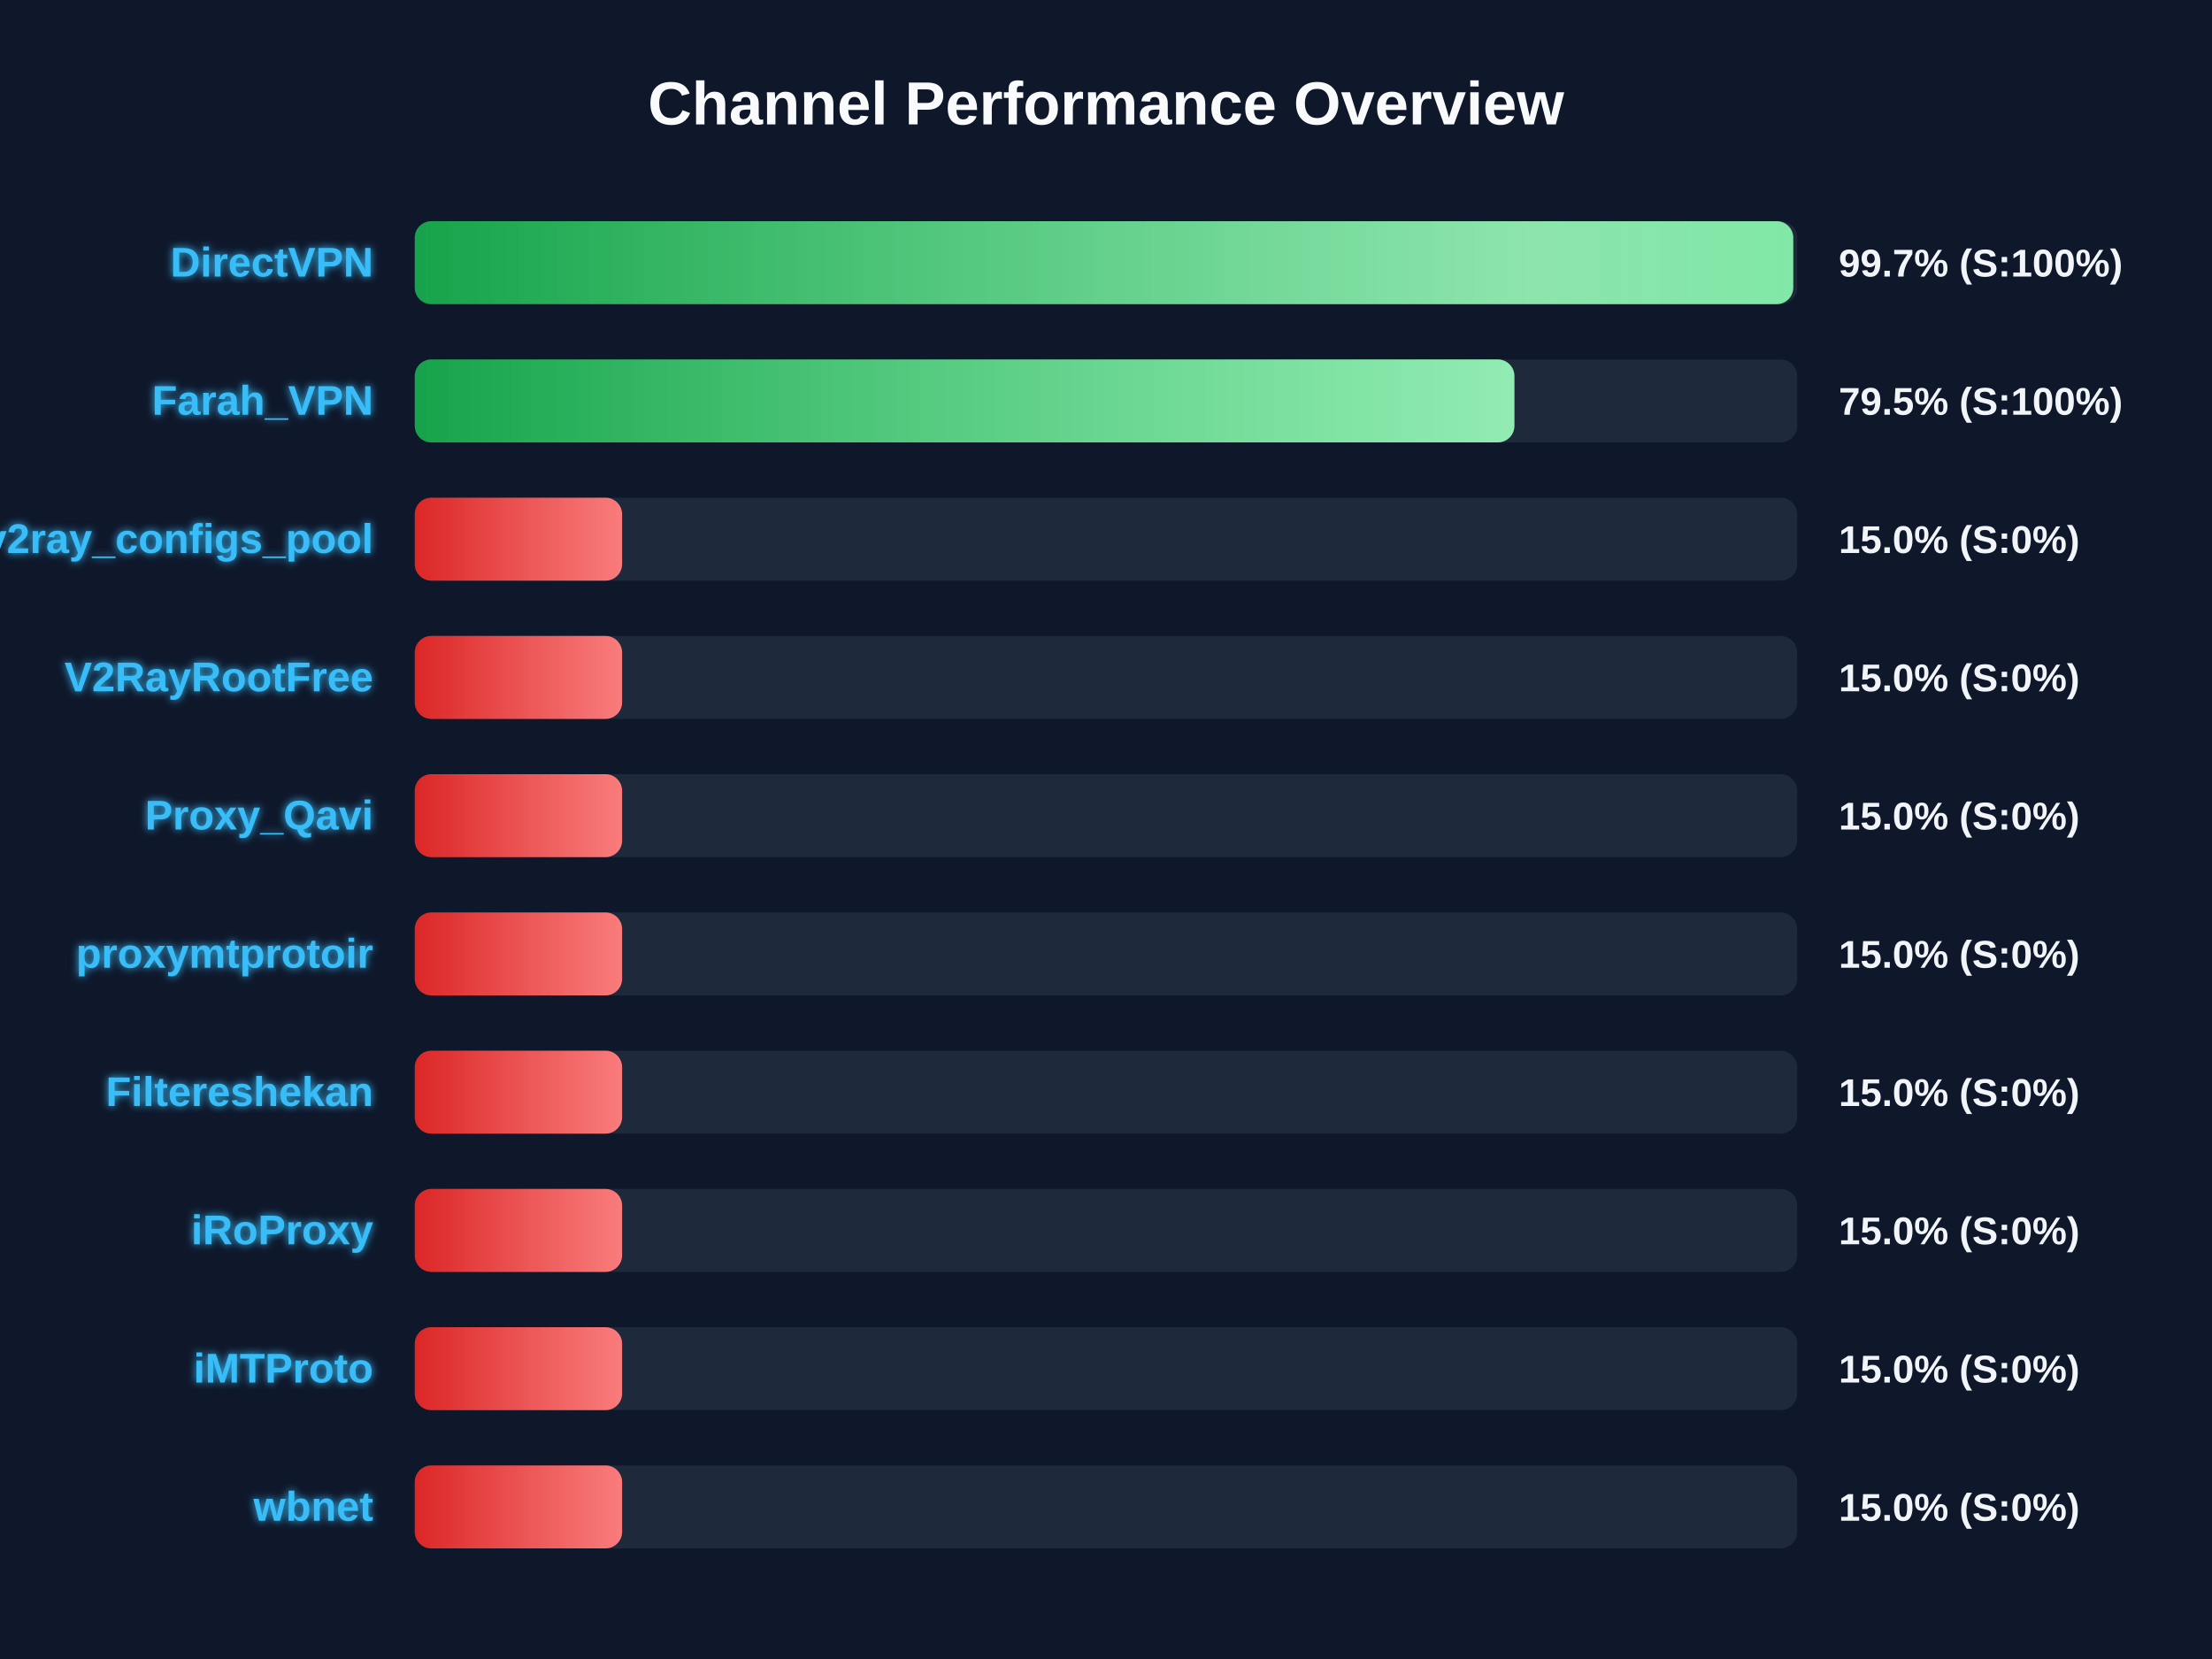
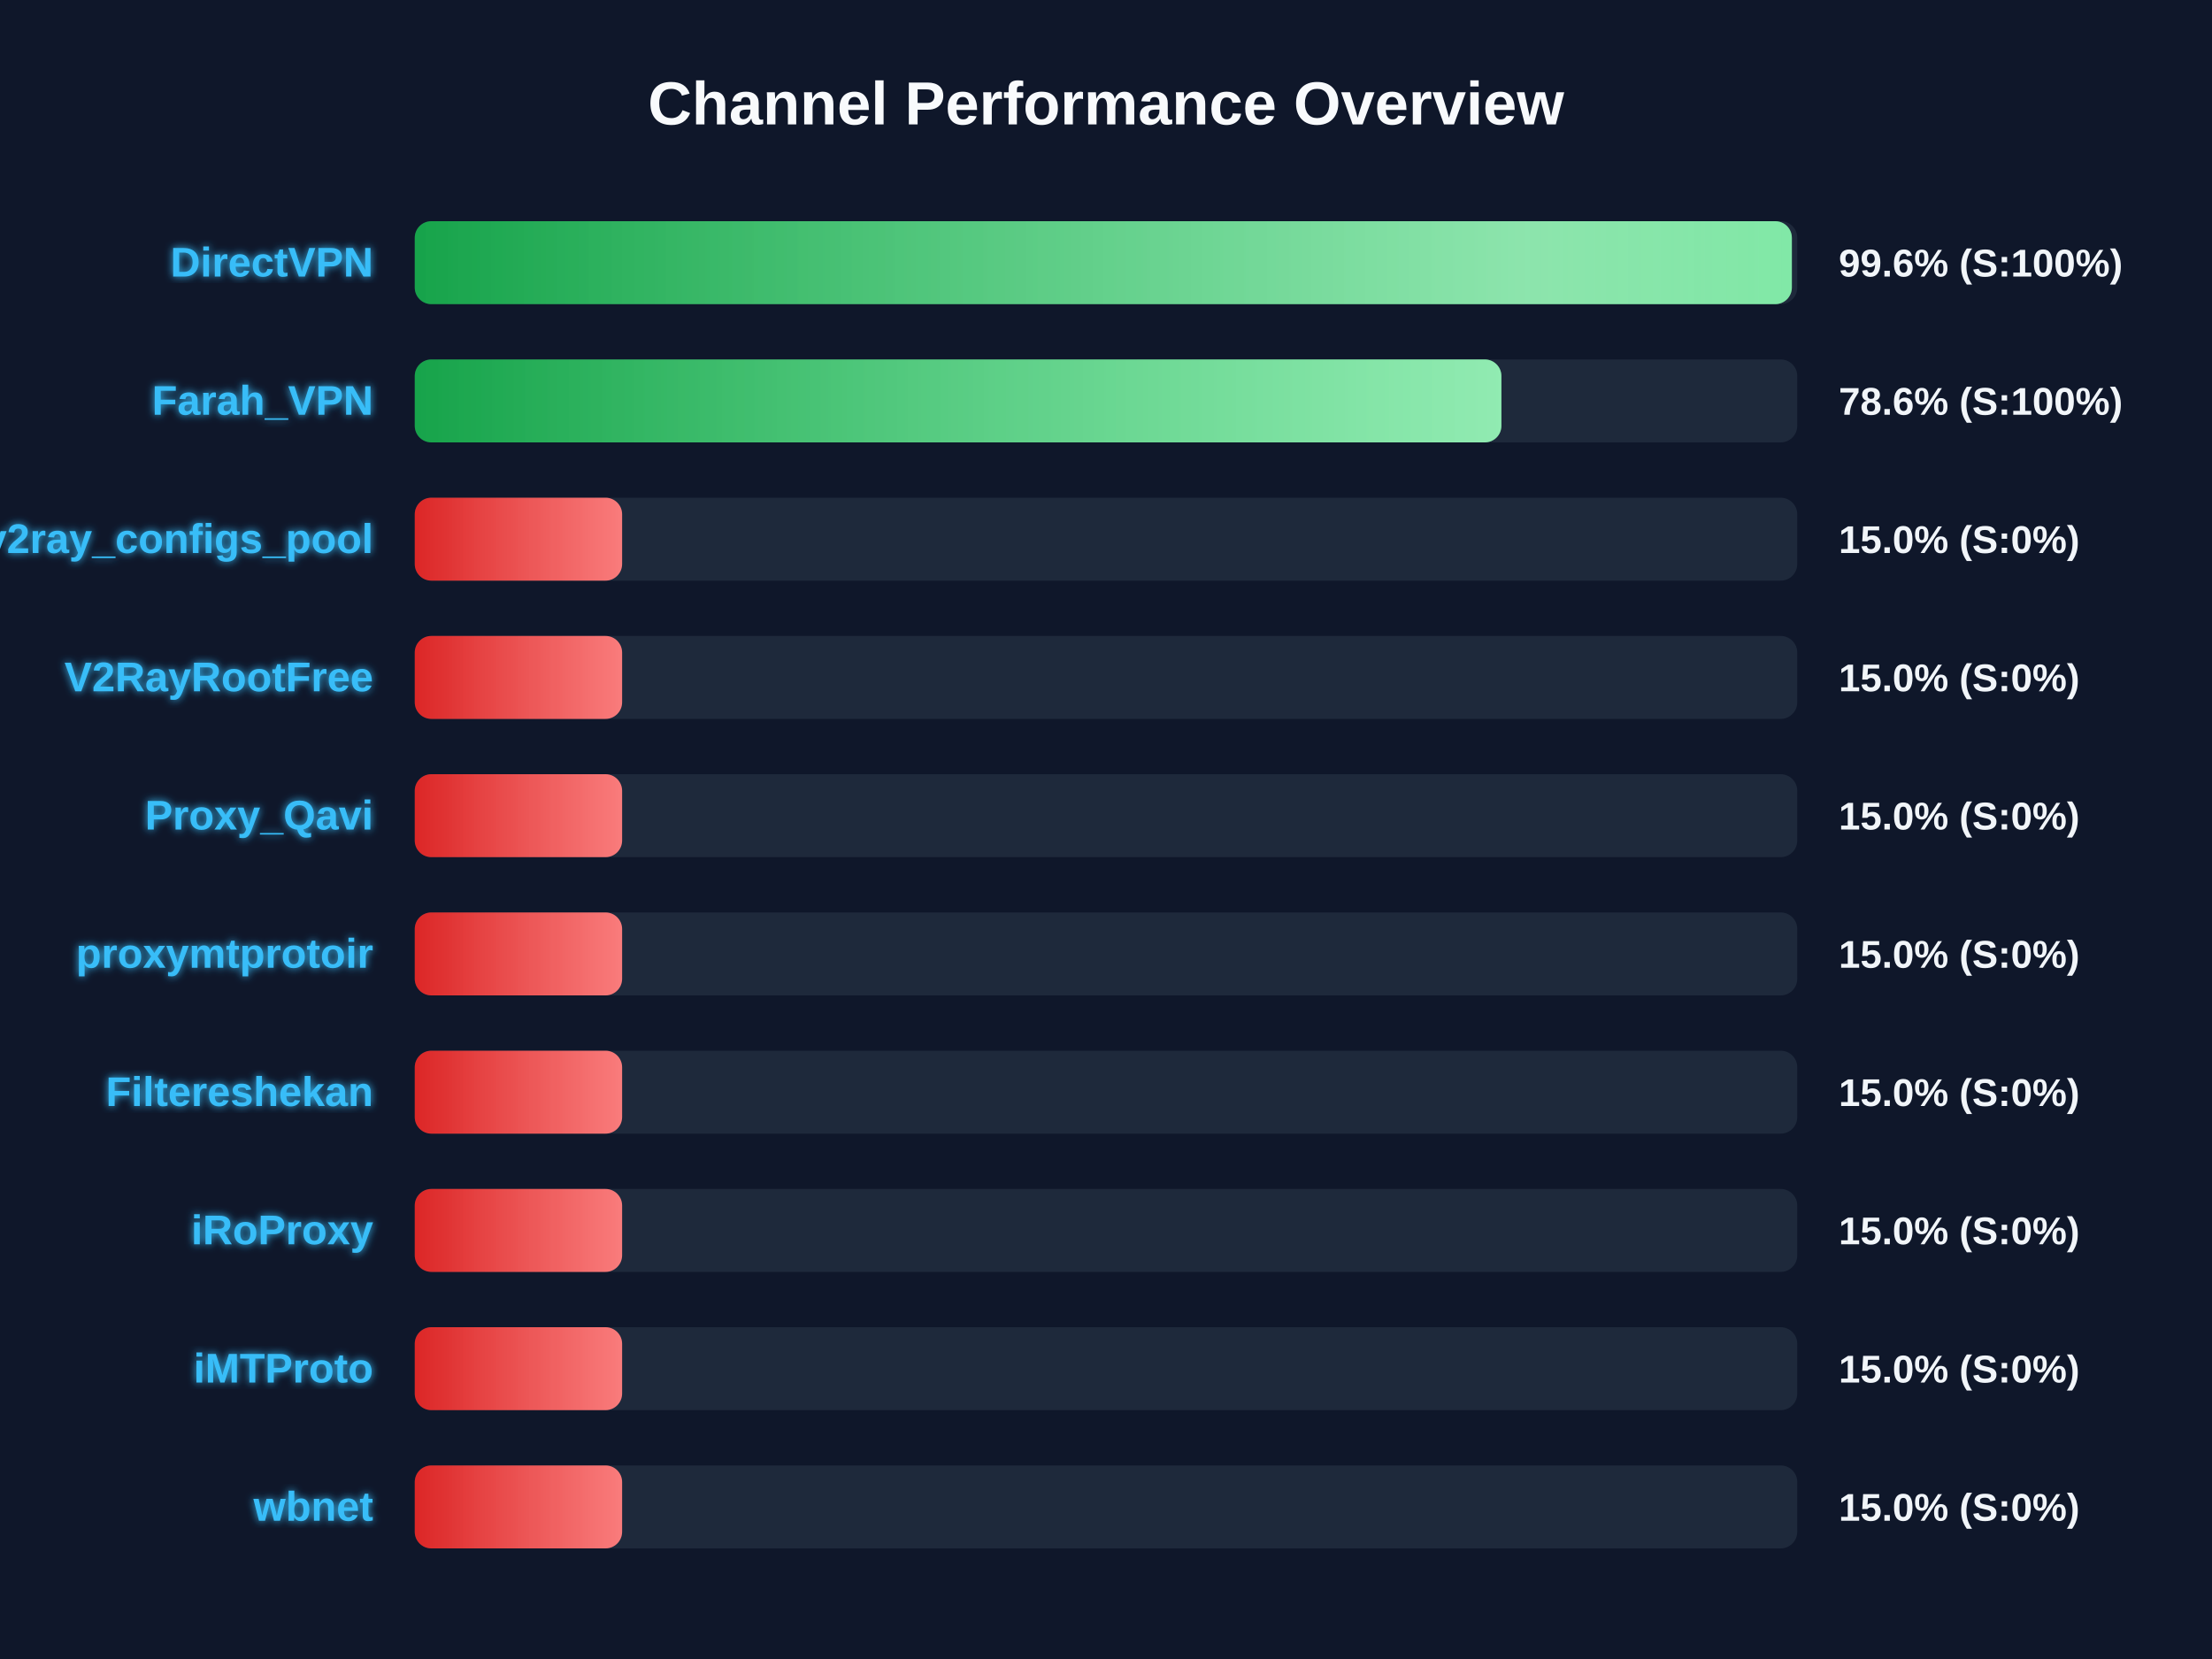
<svg xmlns="http://www.w3.org/2000/svg" width="800" height="600" version="1.1">
  <defs>
    <linearGradient id="grad-green" x1="0%" y1="0%" x2="100%" y2="0%">
      <stop offset="0%" stop-color="#16a34a" />
      <stop offset="100%" stop-color="#4ade80" />
    </linearGradient>
    <linearGradient id="grad-yellow" x1="0%" y1="0%" x2="100%" y2="0%">
      <stop offset="0%" stop-color="#ca8a04" />
      <stop offset="100%" stop-color="#fde047" />
    </linearGradient>
    <linearGradient id="grad-red" x1="0%" y1="0%" x2="100%" y2="0%">
      <stop offset="0%" stop-color="#dc2626" />
      <stop offset="100%" stop-color="#f87171" />
    </linearGradient>
    <linearGradient id="shimmer" x1="0%" y1="0%" x2="100%" y2="0%">
      <stop offset="0%" stop-color="rgba(255,255,255,0)" />
      <stop offset="50%" stop-color="rgba(255,255,255,0.4)" />
      <stop offset="100%" stop-color="rgba(255,255,255,0)" />
    </linearGradient>
    <filter id="glow" x="-20%" y="-20%" width="140%" height="140%">
      <feGaussianBlur stdDeviation="1.5" result="blur" />
      <feComposite in="SourceGraphic" in2="blur" operator="over" />
    </filter>
  </defs>
  <style>
        .bg-rect { fill: #0f172a; }
        .title { font: bold 22px 'Segoe UI', Arial, sans-serif; fill: #f8fafc; }
        .row { font: bold 15px 'Segoe UI', Arial, sans-serif; fill: #38bdf8; filter: url(#glow); }
        .score { font: bold 14px 'Segoe UI', Arial, sans-serif; fill: #f1f5f9; }
        @keyframes shimmer-anim {
            0% { transform: translateX(-100%); }
            100% { transform: translateX(200%); }
        }
        .shimmer-rect {
            animation: shimmer-anim 2.5s infinite linear;
        }
    </style>
  <rect width="100%" height="100%" class="bg-rect" />
  <text x="400" y="45" text-anchor="middle" class="title">Channel Performance Overview</text>
  <rect x="150" y="80" width="500" height="30" fill="#1e293b" rx="6" />
  <clipPath id="clip-0">
-     <rect x="150" y="80" width="498.55" height="30" rx="6" />
+     <rect x="150" y="80" width="498.05" height="30" rx="6" />
  </clipPath>
-   <rect x="150" y="80" width="498.55" height="30" fill="url(#grad-green)" rx="6" />
+   <rect x="150" y="80" width="498.05" height="30" fill="url(#grad-green)" rx="6" />
  <g clip-path="url(#clip-0)">
    <rect x="150" y="80" width="100%" height="30" fill="url(#shimmer)" class="shimmer-rect" />
  </g>
  <text x="135" y="100" text-anchor="end" class="row">DirectVPN</text>
-   <text x="665" y="100" text-anchor="start" class="score">99.7% (S:100%)</text>
+   <text x="665" y="100" text-anchor="start" class="score">99.6% (S:100%)</text>
  <rect x="150" y="130" width="500" height="30" fill="#1e293b" rx="6" />
  <clipPath id="clip-1">
-     <rect x="150" y="130" width="397.7" height="30" rx="6" />
+     <rect x="150" y="130" width="393.0" height="30" rx="6" />
  </clipPath>
-   <rect x="150" y="130" width="397.7" height="30" fill="url(#grad-green)" rx="6" />
+   <rect x="150" y="130" width="393.0" height="30" fill="url(#grad-green)" rx="6" />
  <g clip-path="url(#clip-1)">
    <rect x="150" y="130" width="100%" height="30" fill="url(#shimmer)" class="shimmer-rect" />
  </g>
  <text x="135" y="150" text-anchor="end" class="row">Farah_VPN</text>
-   <text x="665" y="150" text-anchor="start" class="score">79.5% (S:100%)</text>
+   <text x="665" y="150" text-anchor="start" class="score">78.6% (S:100%)</text>
  <rect x="150" y="180" width="500" height="30" fill="#1e293b" rx="6" />
  <clipPath id="clip-2">
    <rect x="150" y="180" width="75.0" height="30" rx="6" />
  </clipPath>
  <rect x="150" y="180" width="75.0" height="30" fill="url(#grad-red)" rx="6" />
  <g clip-path="url(#clip-2)">
    <rect x="150" y="180" width="100%" height="30" fill="url(#shimmer)" class="shimmer-rect" />
  </g>
  <text x="135" y="200" text-anchor="end" class="row">v2ray_configs_pool</text>
  <text x="665" y="200" text-anchor="start" class="score">15.0% (S:0%)</text>
  <rect x="150" y="230" width="500" height="30" fill="#1e293b" rx="6" />
  <clipPath id="clip-3">
    <rect x="150" y="230" width="75.0" height="30" rx="6" />
  </clipPath>
  <rect x="150" y="230" width="75.0" height="30" fill="url(#grad-red)" rx="6" />
  <g clip-path="url(#clip-3)">
    <rect x="150" y="230" width="100%" height="30" fill="url(#shimmer)" class="shimmer-rect" />
  </g>
  <text x="135" y="250" text-anchor="end" class="row">V2RayRootFree</text>
  <text x="665" y="250" text-anchor="start" class="score">15.0% (S:0%)</text>
  <rect x="150" y="280" width="500" height="30" fill="#1e293b" rx="6" />
  <clipPath id="clip-4">
    <rect x="150" y="280" width="75.0" height="30" rx="6" />
  </clipPath>
  <rect x="150" y="280" width="75.0" height="30" fill="url(#grad-red)" rx="6" />
  <g clip-path="url(#clip-4)">
    <rect x="150" y="280" width="100%" height="30" fill="url(#shimmer)" class="shimmer-rect" />
  </g>
  <text x="135" y="300" text-anchor="end" class="row">Proxy_Qavi</text>
  <text x="665" y="300" text-anchor="start" class="score">15.0% (S:0%)</text>
  <rect x="150" y="330" width="500" height="30" fill="#1e293b" rx="6" />
  <clipPath id="clip-5">
    <rect x="150" y="330" width="75.0" height="30" rx="6" />
  </clipPath>
  <rect x="150" y="330" width="75.0" height="30" fill="url(#grad-red)" rx="6" />
  <g clip-path="url(#clip-5)">
    <rect x="150" y="330" width="100%" height="30" fill="url(#shimmer)" class="shimmer-rect" />
  </g>
  <text x="135" y="350" text-anchor="end" class="row">proxymtprotoir</text>
  <text x="665" y="350" text-anchor="start" class="score">15.0% (S:0%)</text>
  <rect x="150" y="380" width="500" height="30" fill="#1e293b" rx="6" />
  <clipPath id="clip-6">
    <rect x="150" y="380" width="75.0" height="30" rx="6" />
  </clipPath>
  <rect x="150" y="380" width="75.0" height="30" fill="url(#grad-red)" rx="6" />
  <g clip-path="url(#clip-6)">
    <rect x="150" y="380" width="100%" height="30" fill="url(#shimmer)" class="shimmer-rect" />
  </g>
  <text x="135" y="400" text-anchor="end" class="row">Filtereshekan</text>
  <text x="665" y="400" text-anchor="start" class="score">15.0% (S:0%)</text>
  <rect x="150" y="430" width="500" height="30" fill="#1e293b" rx="6" />
  <clipPath id="clip-7">
    <rect x="150" y="430" width="75.0" height="30" rx="6" />
  </clipPath>
  <rect x="150" y="430" width="75.0" height="30" fill="url(#grad-red)" rx="6" />
  <g clip-path="url(#clip-7)">
    <rect x="150" y="430" width="100%" height="30" fill="url(#shimmer)" class="shimmer-rect" />
  </g>
  <text x="135" y="450" text-anchor="end" class="row">iRoProxy</text>
  <text x="665" y="450" text-anchor="start" class="score">15.0% (S:0%)</text>
  <rect x="150" y="480" width="500" height="30" fill="#1e293b" rx="6" />
  <clipPath id="clip-8">
    <rect x="150" y="480" width="75.0" height="30" rx="6" />
  </clipPath>
  <rect x="150" y="480" width="75.0" height="30" fill="url(#grad-red)" rx="6" />
  <g clip-path="url(#clip-8)">
    <rect x="150" y="480" width="100%" height="30" fill="url(#shimmer)" class="shimmer-rect" />
  </g>
  <text x="135" y="500" text-anchor="end" class="row">iMTProto</text>
  <text x="665" y="500" text-anchor="start" class="score">15.0% (S:0%)</text>
  <rect x="150" y="530" width="500" height="30" fill="#1e293b" rx="6" />
  <clipPath id="clip-9">
    <rect x="150" y="530" width="75.0" height="30" rx="6" />
  </clipPath>
  <rect x="150" y="530" width="75.0" height="30" fill="url(#grad-red)" rx="6" />
  <g clip-path="url(#clip-9)">
    <rect x="150" y="530" width="100%" height="30" fill="url(#shimmer)" class="shimmer-rect" />
  </g>
  <text x="135" y="550" text-anchor="end" class="row">wbnet</text>
  <text x="665" y="550" text-anchor="start" class="score">15.0% (S:0%)</text>
</svg>
